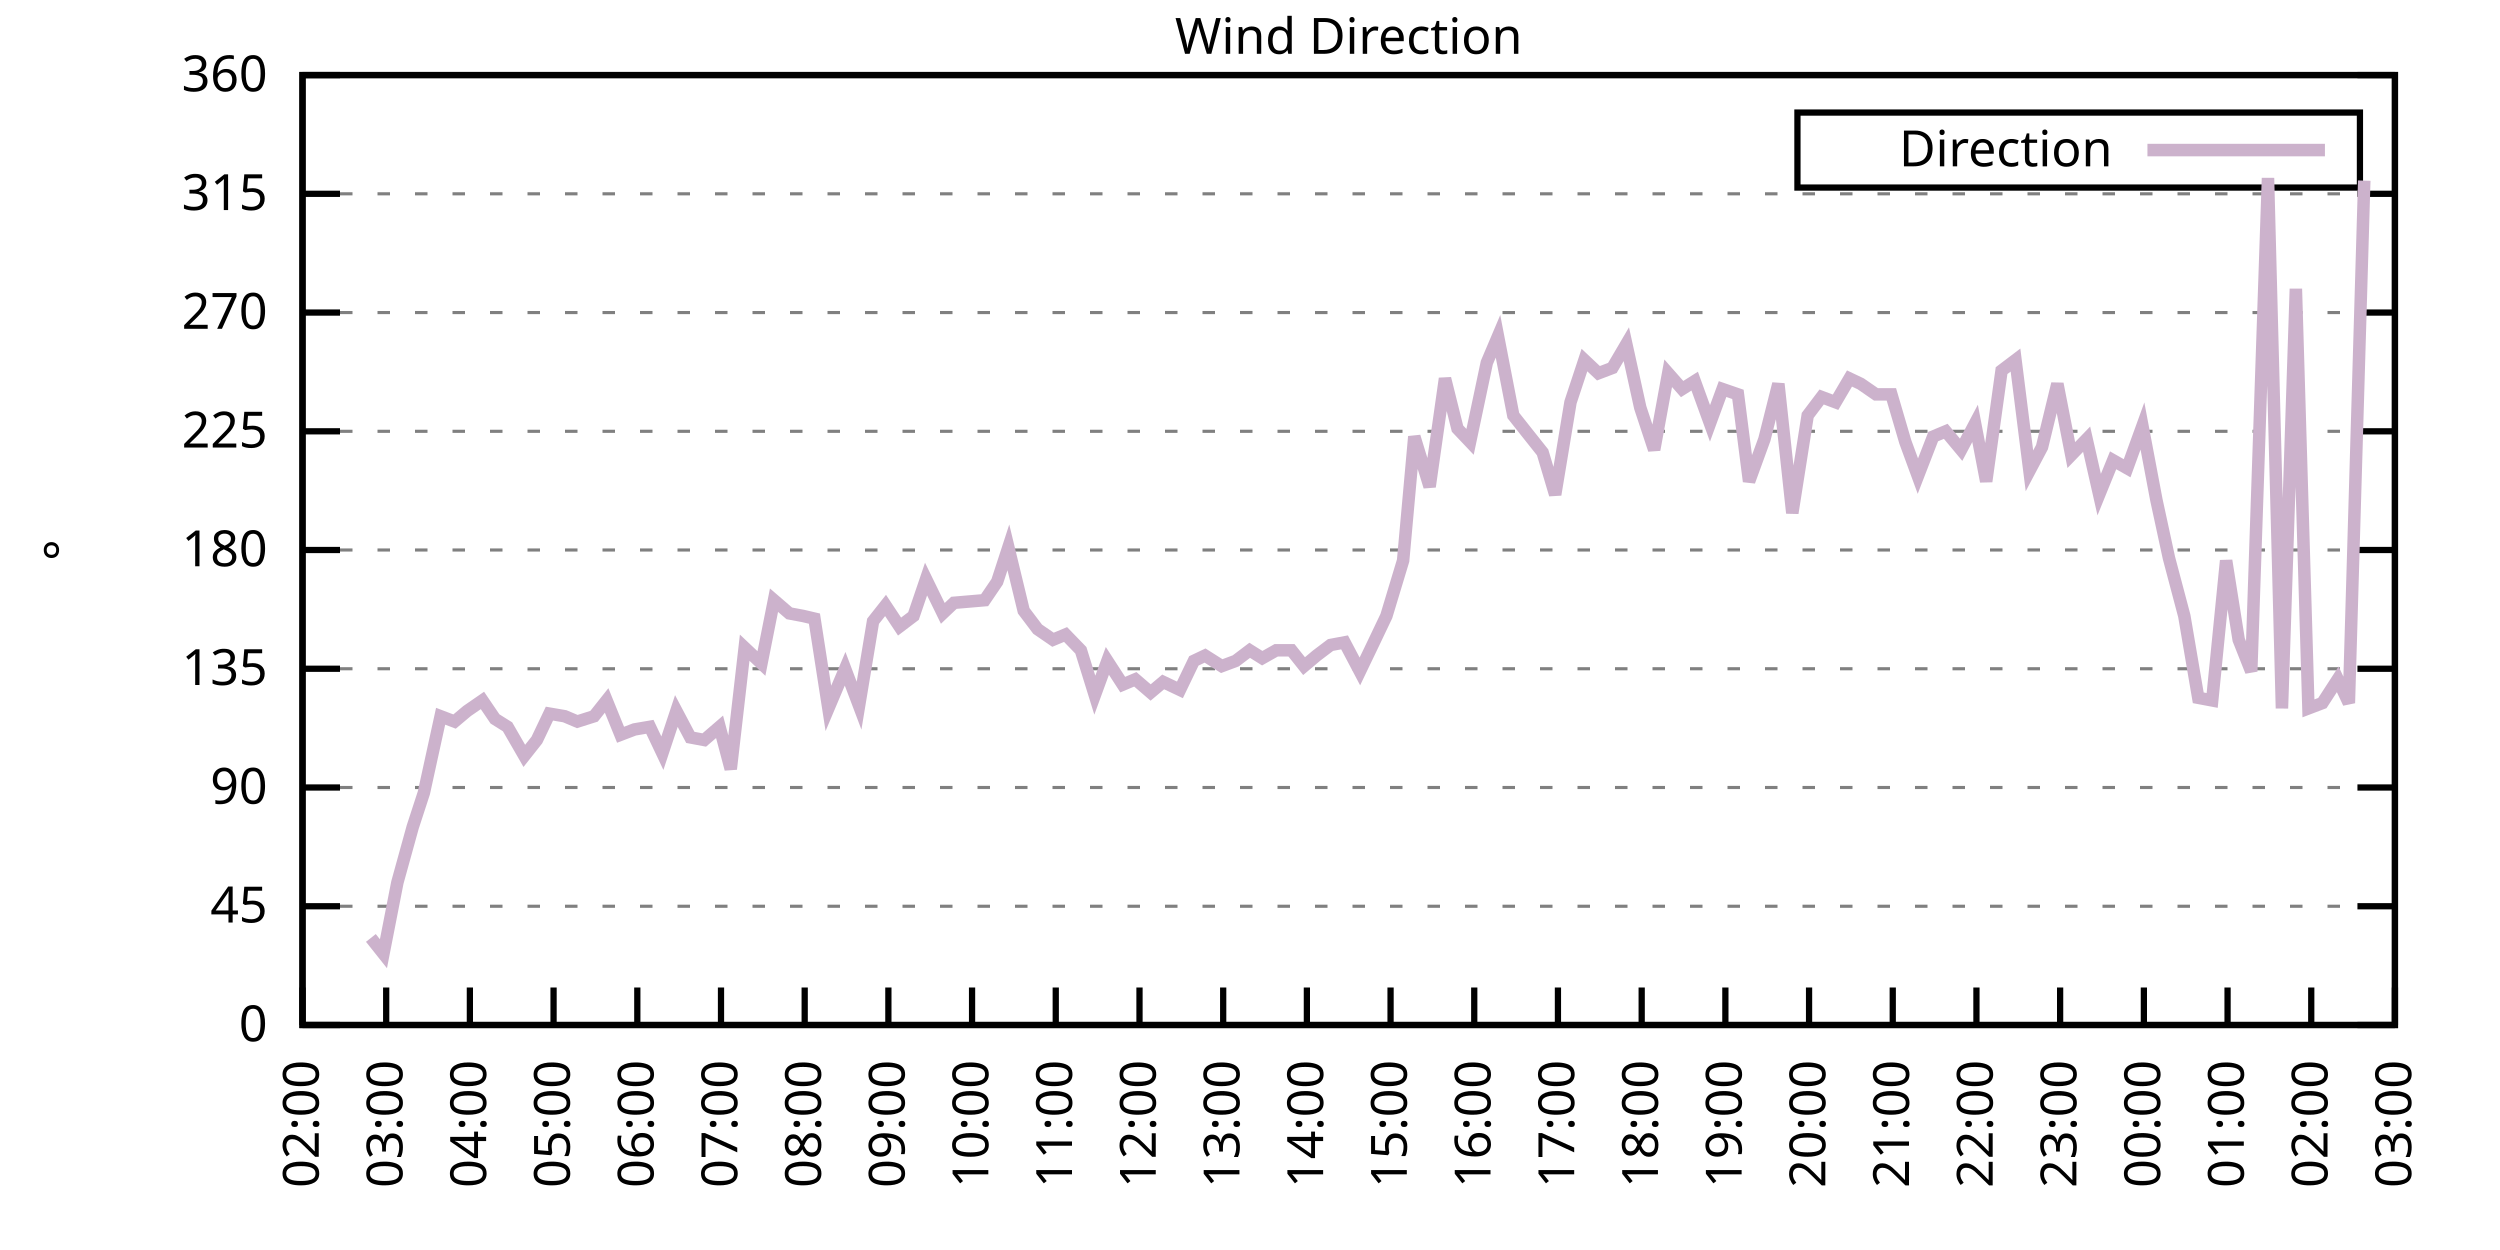
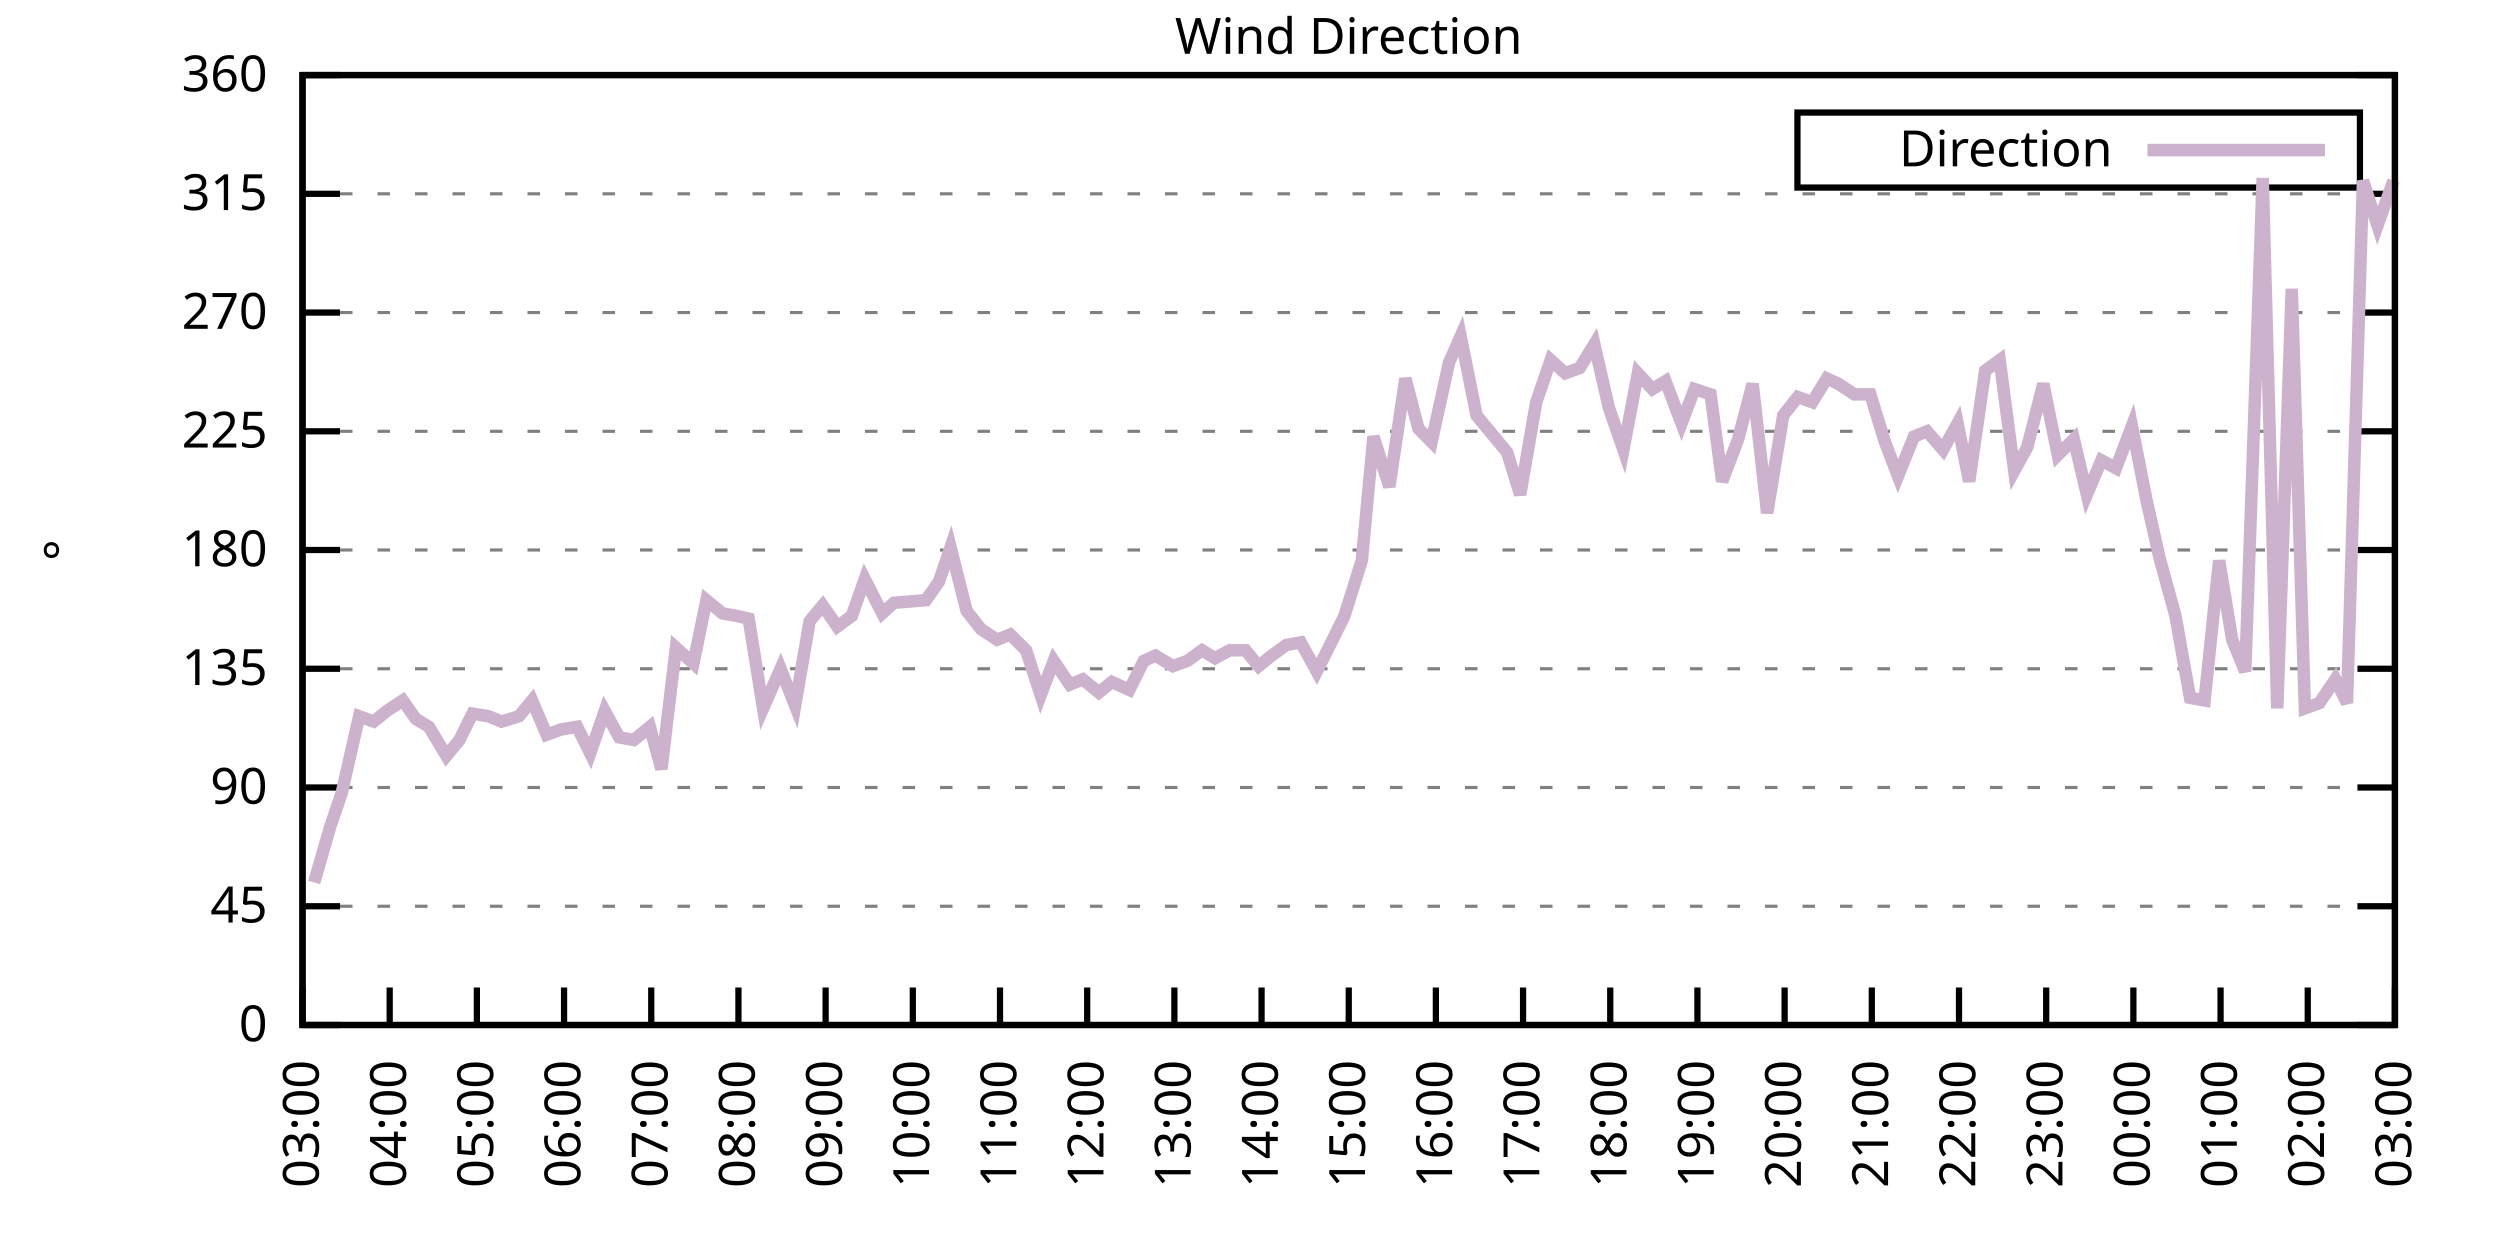
<svg xmlns="http://www.w3.org/2000/svg" xmlns:xlink="http://www.w3.org/1999/xlink" width="400" height="200" viewBox="0 0 400 200">
  <g id="gnuplot_canvas">
    <rect x="0" y="0" width="400" height="200" fill="none" />
    <defs>
      <circle id="gpDot" r="0.5" stroke-width="0.5" stroke="currentColor" />
      <path id="gpPt0" stroke-width="0.333" stroke="currentColor" d="M-1,0 h2 M0,-1 v2" />
      <path id="gpPt1" stroke-width="0.333" stroke="currentColor" d="M-1,-1 L1,1 M1,-1 L-1,1" />
      <path id="gpPt2" stroke-width="0.333" stroke="currentColor" d="M-1,0 L1,0 M0,-1 L0,1 M-1,-1 L1,1 M-1,1 L1,-1" />
      <rect id="gpPt3" stroke-width="0.333" stroke="currentColor" x="-1" y="-1" width="2" height="2" />
      <rect id="gpPt4" stroke-width="0.333" stroke="currentColor" fill="currentColor" x="-1" y="-1" width="2" height="2" />
      <circle id="gpPt5" stroke-width="0.333" stroke="currentColor" cx="0" cy="0" r="1" />
      <use xlink:href="#gpPt5" id="gpPt6" fill="currentColor" stroke="none" />
      <path id="gpPt7" stroke-width="0.333" stroke="currentColor" d="M0,-1.33 L-1.33,0.67 L1.33,0.67 z" />
      <use xlink:href="#gpPt7" id="gpPt8" fill="currentColor" stroke="none" />
      <use xlink:href="#gpPt7" id="gpPt9" stroke="currentColor" transform="rotate(180)" />
      <use xlink:href="#gpPt9" id="gpPt10" fill="currentColor" stroke="none" />
      <use xlink:href="#gpPt3" id="gpPt11" stroke="currentColor" transform="rotate(45)" />
      <use xlink:href="#gpPt11" id="gpPt12" fill="currentColor" stroke="none" />
      <path id="gpPt13" stroke-width="0.333" stroke="currentColor" d="M0,1.330 L1.265,0.411 L0.782,-1.067 L-0.782,-1.076 L-1.265,0.411 z" />
      <use xlink:href="#gpPt13" id="gpPt14" fill="currentColor" stroke="none" />
      <filter id="textbox" filterUnits="objectBoundingBox" x="0" y="0" height="1" width="1">
        <feFlood flood-color="white" flood-opacity="1" result="bgnd" />
        <feComposite in="SourceGraphic" in2="bgnd" operator="atop" />
      </filter>
      <filter id="greybox" filterUnits="objectBoundingBox" x="0" y="0" height="1" width="1">
        <feFlood flood-color="lightgrey" flood-opacity="1" result="grey" />
        <feComposite in="SourceGraphic" in2="grey" operator="atop" />
      </filter>
    </defs>
    <g fill="none" color="white" stroke="currentColor" stroke-width="1.00" stroke-linecap="butt" stroke-linejoin="miter">
</g>
    <g fill="none" color="black" stroke="currentColor" stroke-width="1.00" stroke-linecap="butt" stroke-linejoin="miter">
      <g stroke="none" shape-rendering="crispEdges">
        <polygon fill="rgb(255, 255, 255)" points="48.40,164.00 383.18,164.00 383.18,12.02 48.40,12.02 " />
      </g>
    </g>
    <g fill="none" color="black" stroke="currentColor" stroke-width="1.00" stroke-linecap="butt" stroke-linejoin="miter">
</g>
    <g fill="none" color="black" stroke="black" stroke-width="0.50" stroke-linecap="butt" stroke-linejoin="miter">
</g>
    <g fill="none" color="gray" stroke="currentColor" stroke-width="0.50" stroke-linecap="butt" stroke-linejoin="miter">
      <path stroke="gray" stroke-dasharray="2,4" class="gridline" d="M48.40,164.00 L383.19,164.00  " />
    </g>
    <g fill="none" color="gray" stroke="gray" stroke-width="1.00" stroke-linecap="butt" stroke-linejoin="miter">
</g>
    <g fill="none" color="black" stroke="currentColor" stroke-width="1.00" stroke-linecap="butt" stroke-linejoin="miter">
      <path stroke="black" d="M48.40,164.00 L54.40,164.00 M383.19,164.00 L377.19,164.00  " />
      <g transform="translate(42.80,166.60)" stroke="none" fill="black" font-family="Sans" font-size="8.00" text-anchor="end">
        <text>
          <tspan font-family="Sans"> 0</tspan>
        </text>
      </g>
    </g>
    <g fill="none" color="black" stroke="currentColor" stroke-width="1.00" stroke-linecap="butt" stroke-linejoin="miter">
</g>
    <g fill="none" color="black" stroke="black" stroke-width="0.50" stroke-linecap="butt" stroke-linejoin="miter">
</g>
    <g fill="none" color="gray" stroke="currentColor" stroke-width="0.50" stroke-linecap="butt" stroke-linejoin="miter">
      <path stroke="gray" stroke-dasharray="2,4" class="gridline" d="M48.40,145.00 L383.19,145.00  " />
    </g>
    <g fill="none" color="gray" stroke="gray" stroke-width="1.00" stroke-linecap="butt" stroke-linejoin="miter">
</g>
    <g fill="none" color="black" stroke="currentColor" stroke-width="1.00" stroke-linecap="butt" stroke-linejoin="miter">
      <path stroke="black" d="M48.40,145.00 L54.40,145.00 M383.19,145.00 L377.19,145.00  " />
      <g transform="translate(42.80,147.60)" stroke="none" fill="black" font-family="Sans" font-size="8.00" text-anchor="end">
        <text>
          <tspan font-family="Sans"> 45</tspan>
        </text>
      </g>
    </g>
    <g fill="none" color="black" stroke="currentColor" stroke-width="1.00" stroke-linecap="butt" stroke-linejoin="miter">
</g>
    <g fill="none" color="black" stroke="black" stroke-width="0.50" stroke-linecap="butt" stroke-linejoin="miter">
</g>
    <g fill="none" color="gray" stroke="currentColor" stroke-width="0.50" stroke-linecap="butt" stroke-linejoin="miter">
      <path stroke="gray" stroke-dasharray="2,4" class="gridline" d="M48.40,126.00 L383.19,126.00  " />
    </g>
    <g fill="none" color="gray" stroke="gray" stroke-width="1.00" stroke-linecap="butt" stroke-linejoin="miter">
</g>
    <g fill="none" color="black" stroke="currentColor" stroke-width="1.00" stroke-linecap="butt" stroke-linejoin="miter">
      <path stroke="black" d="M48.40,126.00 L54.40,126.00 M383.19,126.00 L377.19,126.00  " />
      <g transform="translate(42.80,128.60)" stroke="none" fill="black" font-family="Sans" font-size="8.00" text-anchor="end">
        <text>
          <tspan font-family="Sans"> 90</tspan>
        </text>
      </g>
    </g>
    <g fill="none" color="black" stroke="currentColor" stroke-width="1.00" stroke-linecap="butt" stroke-linejoin="miter">
</g>
    <g fill="none" color="black" stroke="black" stroke-width="0.50" stroke-linecap="butt" stroke-linejoin="miter">
</g>
    <g fill="none" color="gray" stroke="currentColor" stroke-width="0.50" stroke-linecap="butt" stroke-linejoin="miter">
      <path stroke="gray" stroke-dasharray="2,4" class="gridline" d="M48.40,107.00 L383.19,107.00  " />
    </g>
    <g fill="none" color="gray" stroke="gray" stroke-width="1.00" stroke-linecap="butt" stroke-linejoin="miter">
</g>
    <g fill="none" color="black" stroke="currentColor" stroke-width="1.00" stroke-linecap="butt" stroke-linejoin="miter">
      <path stroke="black" d="M48.40,107.00 L54.40,107.00 M383.19,107.00 L377.19,107.00  " />
      <g transform="translate(42.80,109.60)" stroke="none" fill="black" font-family="Sans" font-size="8.00" text-anchor="end">
        <text>
          <tspan font-family="Sans"> 135</tspan>
        </text>
      </g>
    </g>
    <g fill="none" color="black" stroke="currentColor" stroke-width="1.00" stroke-linecap="butt" stroke-linejoin="miter">
</g>
    <g fill="none" color="black" stroke="black" stroke-width="0.50" stroke-linecap="butt" stroke-linejoin="miter">
</g>
    <g fill="none" color="gray" stroke="currentColor" stroke-width="0.50" stroke-linecap="butt" stroke-linejoin="miter">
      <path stroke="gray" stroke-dasharray="2,4" class="gridline" d="M48.40,88.00 L383.19,88.00  " />
    </g>
    <g fill="none" color="gray" stroke="gray" stroke-width="1.00" stroke-linecap="butt" stroke-linejoin="miter">
</g>
    <g fill="none" color="black" stroke="currentColor" stroke-width="1.00" stroke-linecap="butt" stroke-linejoin="miter">
      <path stroke="black" d="M48.40,88.00 L54.40,88.00 M383.19,88.00 L377.19,88.00  " />
      <g transform="translate(42.80,90.60)" stroke="none" fill="black" font-family="Sans" font-size="8.00" text-anchor="end">
        <text>
          <tspan font-family="Sans"> 180</tspan>
        </text>
      </g>
    </g>
    <g fill="none" color="black" stroke="currentColor" stroke-width="1.00" stroke-linecap="butt" stroke-linejoin="miter">
</g>
    <g fill="none" color="black" stroke="black" stroke-width="0.50" stroke-linecap="butt" stroke-linejoin="miter">
</g>
    <g fill="none" color="gray" stroke="currentColor" stroke-width="0.50" stroke-linecap="butt" stroke-linejoin="miter">
      <path stroke="gray" stroke-dasharray="2,4" class="gridline" d="M48.40,69.01 L383.19,69.01  " />
    </g>
    <g fill="none" color="gray" stroke="gray" stroke-width="1.00" stroke-linecap="butt" stroke-linejoin="miter">
</g>
    <g fill="none" color="black" stroke="currentColor" stroke-width="1.00" stroke-linecap="butt" stroke-linejoin="miter">
      <path stroke="black" d="M48.40,69.01 L54.40,69.01 M383.19,69.01 L377.19,69.01  " />
      <g transform="translate(42.80,71.61)" stroke="none" fill="black" font-family="Sans" font-size="8.00" text-anchor="end">
        <text>
          <tspan font-family="Sans"> 225</tspan>
        </text>
      </g>
    </g>
    <g fill="none" color="black" stroke="currentColor" stroke-width="1.00" stroke-linecap="butt" stroke-linejoin="miter">
</g>
    <g fill="none" color="black" stroke="black" stroke-width="0.50" stroke-linecap="butt" stroke-linejoin="miter">
</g>
    <g fill="none" color="gray" stroke="currentColor" stroke-width="0.50" stroke-linecap="butt" stroke-linejoin="miter">
      <path stroke="gray" stroke-dasharray="2,4" class="gridline" d="M48.40,50.01 L383.19,50.01  " />
    </g>
    <g fill="none" color="gray" stroke="gray" stroke-width="1.00" stroke-linecap="butt" stroke-linejoin="miter">
</g>
    <g fill="none" color="black" stroke="currentColor" stroke-width="1.00" stroke-linecap="butt" stroke-linejoin="miter">
      <path stroke="black" d="M48.40,50.01 L54.40,50.01 M383.19,50.01 L377.19,50.01  " />
      <g transform="translate(42.80,52.61)" stroke="none" fill="black" font-family="Sans" font-size="8.00" text-anchor="end">
        <text>
          <tspan font-family="Sans"> 270</tspan>
        </text>
      </g>
    </g>
    <g fill="none" color="black" stroke="currentColor" stroke-width="1.00" stroke-linecap="butt" stroke-linejoin="miter">
</g>
    <g fill="none" color="black" stroke="black" stroke-width="0.50" stroke-linecap="butt" stroke-linejoin="miter">
</g>
    <g fill="none" color="gray" stroke="currentColor" stroke-width="0.50" stroke-linecap="butt" stroke-linejoin="miter">
      <path stroke="gray" stroke-dasharray="2,4" class="gridline" d="M48.40,31.01 L383.19,31.01  " />
    </g>
    <g fill="none" color="gray" stroke="gray" stroke-width="1.00" stroke-linecap="butt" stroke-linejoin="miter">
</g>
    <g fill="none" color="black" stroke="currentColor" stroke-width="1.00" stroke-linecap="butt" stroke-linejoin="miter">
      <path stroke="black" d="M48.40,31.01 L54.40,31.01 M383.19,31.01 L377.19,31.01  " />
      <g transform="translate(42.80,33.61)" stroke="none" fill="black" font-family="Sans" font-size="8.00" text-anchor="end">
        <text>
          <tspan font-family="Sans"> 315</tspan>
        </text>
      </g>
    </g>
    <g fill="none" color="black" stroke="currentColor" stroke-width="1.00" stroke-linecap="butt" stroke-linejoin="miter">
</g>
    <g fill="none" color="black" stroke="black" stroke-width="0.50" stroke-linecap="butt" stroke-linejoin="miter">
</g>
    <g fill="none" color="gray" stroke="currentColor" stroke-width="0.50" stroke-linecap="butt" stroke-linejoin="miter">
      <path stroke="gray" stroke-dasharray="2,4" class="gridline" d="M48.40,12.01 L383.19,12.01  " />
    </g>
    <g fill="none" color="gray" stroke="gray" stroke-width="1.00" stroke-linecap="butt" stroke-linejoin="miter">
</g>
    <g fill="none" color="black" stroke="currentColor" stroke-width="1.00" stroke-linecap="butt" stroke-linejoin="miter">
      <path stroke="black" d="M48.40,12.01 L54.40,12.01 M383.19,12.01 L377.19,12.01  " />
      <g transform="translate(42.80,14.61)" stroke="none" fill="black" font-family="Sans" font-size="8.00" text-anchor="end">
        <text>
          <tspan font-family="Sans"> 360</tspan>
        </text>
      </g>
    </g>
    <g fill="none" color="black" stroke="currentColor" stroke-width="1.00" stroke-linecap="butt" stroke-linejoin="miter">
      <path stroke="black" d="M48.40,164.00 L48.40,158.00  " />
      <g transform="translate(51.00,169.60) rotate(270.00)" stroke="none" fill="black" font-family="Sans" font-size="8.00" text-anchor="end">
        <text>
-           <tspan font-family="Sans">02:00</tspan>
-         </text>
-       </g>
-     </g>
-     <g fill="none" color="black" stroke="currentColor" stroke-width="1.00" stroke-linecap="butt" stroke-linejoin="miter">
-       <path stroke="black" d="M61.79,164.00 L61.79,158.00  " />
-       <g transform="translate(64.39,169.60) rotate(270.00)" stroke="none" fill="black" font-family="Sans" font-size="8.00" text-anchor="end">
-         <text>
          <tspan font-family="Sans">03:00</tspan>
        </text>
      </g>
    </g>
    <g fill="none" color="black" stroke="currentColor" stroke-width="1.00" stroke-linecap="butt" stroke-linejoin="miter">
-       <path stroke="black" d="M75.18,164.00 L75.18,158.00  " />
-       <g transform="translate(77.78,169.60) rotate(270.00)" stroke="none" fill="black" font-family="Sans" font-size="8.00" text-anchor="end">
+       <path stroke="black" d="M62.35,164.00 L62.35,158.00  " />
+       <g transform="translate(64.95,169.60) rotate(270.00)" stroke="none" fill="black" font-family="Sans" font-size="8.00" text-anchor="end">
        <text>
          <tspan font-family="Sans">04:00</tspan>
        </text>
      </g>
    </g>
    <g fill="none" color="black" stroke="currentColor" stroke-width="1.00" stroke-linecap="butt" stroke-linejoin="miter">
-       <path stroke="black" d="M88.57,164.00 L88.57,158.00  " />
-       <g transform="translate(91.17,169.60) rotate(270.00)" stroke="none" fill="black" font-family="Sans" font-size="8.00" text-anchor="end">
+       <path stroke="black" d="M76.30,164.00 L76.30,158.00  " />
+       <g transform="translate(78.90,169.60) rotate(270.00)" stroke="none" fill="black" font-family="Sans" font-size="8.00" text-anchor="end">
        <text>
          <tspan font-family="Sans">05:00</tspan>
        </text>
      </g>
    </g>
    <g fill="none" color="black" stroke="currentColor" stroke-width="1.00" stroke-linecap="butt" stroke-linejoin="miter">
-       <path stroke="black" d="M101.97,164.00 L101.97,158.00  " />
-       <g transform="translate(104.57,169.60) rotate(270.00)" stroke="none" fill="black" font-family="Sans" font-size="8.00" text-anchor="end">
+       <path stroke="black" d="M90.25,164.00 L90.25,158.00  " />
+       <g transform="translate(92.85,169.60) rotate(270.00)" stroke="none" fill="black" font-family="Sans" font-size="8.00" text-anchor="end">
        <text>
          <tspan font-family="Sans">06:00</tspan>
        </text>
      </g>
    </g>
    <g fill="none" color="black" stroke="currentColor" stroke-width="1.00" stroke-linecap="butt" stroke-linejoin="miter">
-       <path stroke="black" d="M115.36,164.00 L115.36,158.00  " />
-       <g transform="translate(117.96,169.60) rotate(270.00)" stroke="none" fill="black" font-family="Sans" font-size="8.00" text-anchor="end">
+       <path stroke="black" d="M104.20,164.00 L104.20,158.00  " />
+       <g transform="translate(106.80,169.60) rotate(270.00)" stroke="none" fill="black" font-family="Sans" font-size="8.00" text-anchor="end">
        <text>
          <tspan font-family="Sans">07:00</tspan>
        </text>
      </g>
    </g>
    <g fill="none" color="black" stroke="currentColor" stroke-width="1.00" stroke-linecap="butt" stroke-linejoin="miter">
-       <path stroke="black" d="M128.75,164.00 L128.75,158.00  " />
-       <g transform="translate(131.35,169.60) rotate(270.00)" stroke="none" fill="black" font-family="Sans" font-size="8.00" text-anchor="end">
+       <path stroke="black" d="M118.15,164.00 L118.15,158.00  " />
+       <g transform="translate(120.75,169.60) rotate(270.00)" stroke="none" fill="black" font-family="Sans" font-size="8.00" text-anchor="end">
        <text>
          <tspan font-family="Sans">08:00</tspan>
        </text>
      </g>
    </g>
    <g fill="none" color="black" stroke="currentColor" stroke-width="1.00" stroke-linecap="butt" stroke-linejoin="miter">
-       <path stroke="black" d="M142.14,164.00 L142.14,158.00  " />
-       <g transform="translate(144.74,169.60) rotate(270.00)" stroke="none" fill="black" font-family="Sans" font-size="8.00" text-anchor="end">
+       <path stroke="black" d="M132.10,164.00 L132.10,158.00  " />
+       <g transform="translate(134.70,169.60) rotate(270.00)" stroke="none" fill="black" font-family="Sans" font-size="8.00" text-anchor="end">
        <text>
          <tspan font-family="Sans">09:00</tspan>
        </text>
      </g>
    </g>
    <g fill="none" color="black" stroke="currentColor" stroke-width="1.00" stroke-linecap="butt" stroke-linejoin="miter">
-       <path stroke="black" d="M155.53,164.00 L155.53,158.00  " />
-       <g transform="translate(158.13,169.60) rotate(270.00)" stroke="none" fill="black" font-family="Sans" font-size="8.00" text-anchor="end">
+       <path stroke="black" d="M146.05,164.00 L146.05,158.00  " />
+       <g transform="translate(148.65,169.60) rotate(270.00)" stroke="none" fill="black" font-family="Sans" font-size="8.00" text-anchor="end">
        <text>
          <tspan font-family="Sans">10:00</tspan>
        </text>
      </g>
    </g>
    <g fill="none" color="black" stroke="currentColor" stroke-width="1.00" stroke-linecap="butt" stroke-linejoin="miter">
-       <path stroke="black" d="M168.92,164.00 L168.92,158.00  " />
-       <g transform="translate(171.52,169.60) rotate(270.00)" stroke="none" fill="black" font-family="Sans" font-size="8.00" text-anchor="end">
+       <path stroke="black" d="M160.00,164.00 L160.00,158.00  " />
+       <g transform="translate(162.60,169.60) rotate(270.00)" stroke="none" fill="black" font-family="Sans" font-size="8.00" text-anchor="end">
        <text>
          <tspan font-family="Sans">11:00</tspan>
        </text>
      </g>
    </g>
    <g fill="none" color="black" stroke="currentColor" stroke-width="1.00" stroke-linecap="butt" stroke-linejoin="miter">
-       <path stroke="black" d="M182.32,164.00 L182.32,158.00  " />
-       <g transform="translate(184.92,169.60) rotate(270.00)" stroke="none" fill="black" font-family="Sans" font-size="8.00" text-anchor="end">
+       <path stroke="black" d="M173.95,164.00 L173.95,158.00  " />
+       <g transform="translate(176.55,169.60) rotate(270.00)" stroke="none" fill="black" font-family="Sans" font-size="8.00" text-anchor="end">
        <text>
          <tspan font-family="Sans">12:00</tspan>
        </text>
      </g>
    </g>
    <g fill="none" color="black" stroke="currentColor" stroke-width="1.00" stroke-linecap="butt" stroke-linejoin="miter">
-       <path stroke="black" d="M195.71,164.00 L195.71,158.00  " />
-       <g transform="translate(198.31,169.60) rotate(270.00)" stroke="none" fill="black" font-family="Sans" font-size="8.00" text-anchor="end">
+       <path stroke="black" d="M187.90,164.00 L187.90,158.00  " />
+       <g transform="translate(190.50,169.60) rotate(270.00)" stroke="none" fill="black" font-family="Sans" font-size="8.00" text-anchor="end">
        <text>
          <tspan font-family="Sans">13:00</tspan>
        </text>
      </g>
    </g>
    <g fill="none" color="black" stroke="currentColor" stroke-width="1.00" stroke-linecap="butt" stroke-linejoin="miter">
-       <path stroke="black" d="M209.10,164.00 L209.10,158.00  " />
-       <g transform="translate(211.70,169.60) rotate(270.00)" stroke="none" fill="black" font-family="Sans" font-size="8.00" text-anchor="end">
+       <path stroke="black" d="M201.85,164.00 L201.85,158.00  " />
+       <g transform="translate(204.45,169.60) rotate(270.00)" stroke="none" fill="black" font-family="Sans" font-size="8.00" text-anchor="end">
        <text>
          <tspan font-family="Sans">14:00</tspan>
        </text>
      </g>
    </g>
    <g fill="none" color="black" stroke="currentColor" stroke-width="1.00" stroke-linecap="butt" stroke-linejoin="miter">
-       <path stroke="black" d="M222.49,164.00 L222.49,158.00  " />
-       <g transform="translate(225.09,169.60) rotate(270.00)" stroke="none" fill="black" font-family="Sans" font-size="8.00" text-anchor="end">
+       <path stroke="black" d="M215.80,164.00 L215.80,158.00  " />
+       <g transform="translate(218.40,169.60) rotate(270.00)" stroke="none" fill="black" font-family="Sans" font-size="8.00" text-anchor="end">
        <text>
          <tspan font-family="Sans">15:00</tspan>
        </text>
      </g>
    </g>
    <g fill="none" color="black" stroke="currentColor" stroke-width="1.00" stroke-linecap="butt" stroke-linejoin="miter">
-       <path stroke="black" d="M235.88,164.00 L235.88,158.00  " />
-       <g transform="translate(238.48,169.60) rotate(270.00)" stroke="none" fill="black" font-family="Sans" font-size="8.00" text-anchor="end">
+       <path stroke="black" d="M229.74,164.00 L229.74,158.00  " />
+       <g transform="translate(232.34,169.60) rotate(270.00)" stroke="none" fill="black" font-family="Sans" font-size="8.00" text-anchor="end">
        <text>
          <tspan font-family="Sans">16:00</tspan>
        </text>
      </g>
    </g>
    <g fill="none" color="black" stroke="currentColor" stroke-width="1.00" stroke-linecap="butt" stroke-linejoin="miter">
-       <path stroke="black" d="M249.27,164.00 L249.27,158.00  " />
-       <g transform="translate(251.87,169.60) rotate(270.00)" stroke="none" fill="black" font-family="Sans" font-size="8.00" text-anchor="end">
+       <path stroke="black" d="M243.69,164.00 L243.69,158.00  " />
+       <g transform="translate(246.29,169.60) rotate(270.00)" stroke="none" fill="black" font-family="Sans" font-size="8.00" text-anchor="end">
        <text>
          <tspan font-family="Sans">17:00</tspan>
        </text>
      </g>
    </g>
    <g fill="none" color="black" stroke="currentColor" stroke-width="1.00" stroke-linecap="butt" stroke-linejoin="miter">
-       <path stroke="black" d="M262.67,164.00 L262.67,158.00  " />
-       <g transform="translate(265.27,169.60) rotate(270.00)" stroke="none" fill="black" font-family="Sans" font-size="8.00" text-anchor="end">
+       <path stroke="black" d="M257.64,164.00 L257.64,158.00  " />
+       <g transform="translate(260.24,169.60) rotate(270.00)" stroke="none" fill="black" font-family="Sans" font-size="8.00" text-anchor="end">
        <text>
          <tspan font-family="Sans">18:00</tspan>
        </text>
      </g>
    </g>
    <g fill="none" color="black" stroke="currentColor" stroke-width="1.00" stroke-linecap="butt" stroke-linejoin="miter">
-       <path stroke="black" d="M276.06,164.00 L276.06,158.00  " />
-       <g transform="translate(278.66,169.60) rotate(270.00)" stroke="none" fill="black" font-family="Sans" font-size="8.00" text-anchor="end">
+       <path stroke="black" d="M271.59,164.00 L271.59,158.00  " />
+       <g transform="translate(274.19,169.60) rotate(270.00)" stroke="none" fill="black" font-family="Sans" font-size="8.00" text-anchor="end">
        <text>
          <tspan font-family="Sans">19:00</tspan>
        </text>
      </g>
    </g>
    <g fill="none" color="black" stroke="currentColor" stroke-width="1.00" stroke-linecap="butt" stroke-linejoin="miter">
-       <path stroke="black" d="M289.45,164.00 L289.45,158.00  " />
-       <g transform="translate(292.05,169.60) rotate(270.00)" stroke="none" fill="black" font-family="Sans" font-size="8.00" text-anchor="end">
+       <path stroke="black" d="M285.54,164.00 L285.54,158.00  " />
+       <g transform="translate(288.14,169.60) rotate(270.00)" stroke="none" fill="black" font-family="Sans" font-size="8.00" text-anchor="end">
        <text>
          <tspan font-family="Sans">20:00</tspan>
        </text>
      </g>
    </g>
    <g fill="none" color="black" stroke="currentColor" stroke-width="1.00" stroke-linecap="butt" stroke-linejoin="miter">
-       <path stroke="black" d="M302.84,164.00 L302.84,158.00  " />
-       <g transform="translate(305.44,169.60) rotate(270.00)" stroke="none" fill="black" font-family="Sans" font-size="8.00" text-anchor="end">
+       <path stroke="black" d="M299.49,164.00 L299.49,158.00  " />
+       <g transform="translate(302.09,169.60) rotate(270.00)" stroke="none" fill="black" font-family="Sans" font-size="8.00" text-anchor="end">
        <text>
          <tspan font-family="Sans">21:00</tspan>
        </text>
      </g>
    </g>
    <g fill="none" color="black" stroke="currentColor" stroke-width="1.00" stroke-linecap="butt" stroke-linejoin="miter">
-       <path stroke="black" d="M316.23,164.00 L316.23,158.00  " />
-       <g transform="translate(318.83,169.60) rotate(270.00)" stroke="none" fill="black" font-family="Sans" font-size="8.00" text-anchor="end">
+       <path stroke="black" d="M313.44,164.00 L313.44,158.00  " />
+       <g transform="translate(316.04,169.60) rotate(270.00)" stroke="none" fill="black" font-family="Sans" font-size="8.00" text-anchor="end">
        <text>
          <tspan font-family="Sans">22:00</tspan>
        </text>
      </g>
    </g>
    <g fill="none" color="black" stroke="currentColor" stroke-width="1.00" stroke-linecap="butt" stroke-linejoin="miter">
-       <path stroke="black" d="M329.62,164.00 L329.62,158.00  " />
-       <g transform="translate(332.22,169.60) rotate(270.00)" stroke="none" fill="black" font-family="Sans" font-size="8.00" text-anchor="end">
+       <path stroke="black" d="M327.39,164.00 L327.39,158.00  " />
+       <g transform="translate(329.99,169.60) rotate(270.00)" stroke="none" fill="black" font-family="Sans" font-size="8.00" text-anchor="end">
        <text>
          <tspan font-family="Sans">23:00</tspan>
        </text>
      </g>
    </g>
    <g fill="none" color="black" stroke="currentColor" stroke-width="1.00" stroke-linecap="butt" stroke-linejoin="miter">
-       <path stroke="black" d="M343.02,164.00 L343.02,158.00  " />
-       <g transform="translate(345.62,169.60) rotate(270.00)" stroke="none" fill="black" font-family="Sans" font-size="8.00" text-anchor="end">
+       <path stroke="black" d="M341.34,164.00 L341.34,158.00  " />
+       <g transform="translate(343.94,169.60) rotate(270.00)" stroke="none" fill="black" font-family="Sans" font-size="8.00" text-anchor="end">
        <text>
          <tspan font-family="Sans">00:00</tspan>
        </text>
      </g>
    </g>
    <g fill="none" color="black" stroke="currentColor" stroke-width="1.00" stroke-linecap="butt" stroke-linejoin="miter">
-       <path stroke="black" d="M356.41,164.00 L356.41,158.00  " />
-       <g transform="translate(359.01,169.60) rotate(270.00)" stroke="none" fill="black" font-family="Sans" font-size="8.00" text-anchor="end">
+       <path stroke="black" d="M355.29,164.00 L355.29,158.00  " />
+       <g transform="translate(357.89,169.60) rotate(270.00)" stroke="none" fill="black" font-family="Sans" font-size="8.00" text-anchor="end">
        <text>
          <tspan font-family="Sans">01:00</tspan>
        </text>
      </g>
    </g>
    <g fill="none" color="black" stroke="currentColor" stroke-width="1.00" stroke-linecap="butt" stroke-linejoin="miter">
-       <path stroke="black" d="M369.80,164.00 L369.80,158.00  " />
-       <g transform="translate(372.40,169.60) rotate(270.00)" stroke="none" fill="black" font-family="Sans" font-size="8.00" text-anchor="end">
+       <path stroke="black" d="M369.24,164.00 L369.24,158.00  " />
+       <g transform="translate(371.84,169.60) rotate(270.00)" stroke="none" fill="black" font-family="Sans" font-size="8.00" text-anchor="end">
        <text>
          <tspan font-family="Sans">02:00</tspan>
        </text>
      </g>
    </g>
    <g fill="none" color="black" stroke="currentColor" stroke-width="1.00" stroke-linecap="butt" stroke-linejoin="miter">
      <path stroke="black" d="M383.19,164.00 L383.19,158.00  " />
      <g transform="translate(385.79,169.60) rotate(270.00)" stroke="none" fill="black" font-family="Sans" font-size="8.00" text-anchor="end">
        <text>
          <tspan font-family="Sans">03:00</tspan>
        </text>
      </g>
    </g>
    <g fill="none" color="black" stroke="currentColor" stroke-width="1.00" stroke-linecap="butt" stroke-linejoin="miter">
</g>
    <g fill="none" color="black" stroke="currentColor" stroke-width="1.00" stroke-linecap="butt" stroke-linejoin="miter">
      <path stroke="black" d="M48.40,12.01 L48.40,164.00 L383.19,164.00 L383.19,12.01 L48.40,12.01 Z  " />
    </g>
    <g fill="none" color="black" stroke="currentColor" stroke-width="1.00" stroke-linecap="butt" stroke-linejoin="miter">
</g>
    <g fill="none" color="black" stroke="currentColor" stroke-width="1.00" stroke-linecap="butt" stroke-linejoin="miter">
      <path stroke="black" d="M287.59,30.01 L287.59,18.01 L377.59,18.01 L377.59,30.01 L287.59,30.01 Z  " />
    </g>
    <g id="Wind_direction_plot_1">
      <g fill="none" color="white" stroke="black" stroke-width="2.00" stroke-linecap="butt" stroke-linejoin="miter">
</g>
      <g fill="none" color="black" stroke="currentColor" stroke-width="2.00" stroke-linecap="butt" stroke-linejoin="miter">
        <g transform="translate(337.99,26.61)" stroke="none" fill="black" font-family="Sans" font-size="8.00" text-anchor="end">
          <text>
            <tspan font-family="Sans">Direction</tspan>
          </text>
        </g>
      </g>
      <g fill="none" color="black" stroke="currentColor" stroke-width="2.00" stroke-linecap="butt" stroke-linejoin="miter">
-         <path stroke="rgb(204, 178, 204)" d="M343.59,24.01 L371.99,24.01 M59.34,150.07 L61.35,152.60 L63.58,141.20 L66.03,132.34 L67.82,126.85 L70.50,114.60   L72.73,115.45 L74.74,113.76 L77.19,112.07 L79.20,115.03 L81.21,116.29 L83.89,120.94 L85.90,118.40 L87.91,114.18   L90.36,114.60 L92.37,115.45 L95.05,114.60 L97.06,112.07 L99.29,117.56 L101.52,116.71 L103.98,116.29 L105.98,120.51   L108.22,113.76 L110.45,117.98 L112.68,118.40 L115.13,116.29 L116.92,123.05 L119.15,103.63 L121.83,106.16 L123.84,96.03   L126.29,98.14 L128.53,98.56 L130.31,98.98 L132.54,113.34 L135.22,107.00 L137.45,112.91 L139.69,99.40 L141.69,96.87   L143.93,100.25 L146.16,98.56 L148.17,92.65 L150.85,98.14 L152.63,96.45 L157.54,96.03 L159.55,93.07 L161.34,87.58   L163.79,97.72 L166.02,100.67 L168.48,102.36 L170.49,101.52 L172.94,104.05 L175.17,111.23 L177.18,105.74 L179.64,109.54   L181.65,108.69 L184.10,110.80 L186.11,109.11 L188.79,110.38 L191.02,105.74 L192.81,104.89 L195.48,106.58 L197.72,105.74   L199.95,104.05 L201.96,105.31 L204.19,104.05 L206.64,104.05 L208.65,106.58 L210.66,104.89 L212.89,103.20 L215.13,102.78   L217.58,107.43 L219.81,102.78 L221.82,98.56 L224.50,89.69 L226.29,69.85 L228.74,77.87 L231.20,60.56 L233.20,68.58   L235.21,70.70 L237.89,58.03 L239.68,53.81 L242.13,66.47 L244.14,69.01 L246.82,72.38 L248.83,79.14 L251.28,64.36   L253.51,57.61 L255.75,59.72 L257.98,58.87 L260.21,55.07 L262.44,65.21 L264.67,71.96 L266.91,59.72 L269.14,62.25   L271.15,60.98 L273.60,67.74 L275.61,62.25 L278.07,63.10 L279.85,77.03 L282.31,70.27 L284.54,61.41 L286.77,82.09   L289.23,66.47 L291.46,63.52 L293.69,64.36 L295.92,60.56 L297.71,61.41 L300.16,63.10 L302.62,63.10 L304.85,70.70   L306.86,76.18 L309.31,69.85 L311.32,69.01 L313.78,71.96 L316.01,67.74 L317.79,77.03 L320.25,59.30 L322.48,57.61   L324.71,75.34 L326.72,71.54 L329.18,61.41 L331.41,72.81 L333.86,70.27 L335.87,79.14 L338.10,73.65 L340.34,74.92   L342.79,68.16 L345.02,79.98 L347.03,89.27 L349.49,98.56 L351.72,111.65 L353.95,112.07 L356.18,89.69 L358.19,102.36   L360.20,107.43 L362.88,28.48 L365.11,113.34 L367.34,46.21 L369.35,113.34 L371.58,112.49 L374.04,108.69 L375.82,112.49   L378.28,28.90  " />
+         <path stroke="rgb(204, 178, 204)" d="M343.59,24.01 L371.99,24.01 M50.26,141.20 L52.82,132.34 L54.68,126.85 L57.47,114.60 L59.79,115.45 L61.88,113.76   L64.44,112.07 L66.53,115.03 L68.63,116.29 L71.42,120.94 L73.51,118.40 L75.60,114.18 L78.16,114.60 L80.25,115.45   L83.04,114.60 L85.13,112.07 L87.46,117.56 L89.78,116.71 L92.34,116.29 L94.43,120.51 L96.76,113.76 L99.08,117.98   L101.41,118.40 L103.97,116.29 L105.83,123.05 L108.15,103.63 L110.94,106.16 L113.03,96.03 L115.59,98.14 L117.92,98.56   L119.78,98.98 L122.10,113.34 L124.89,107.00 L127.22,112.91 L129.54,99.40 L131.63,96.87 L133.96,100.25 L136.28,98.56   L138.37,92.65 L141.16,98.14 L143.02,96.45 L148.14,96.03 L150.23,93.07 L152.09,87.58 L154.65,97.72 L156.97,100.67   L159.53,102.36 L161.62,101.52 L164.18,104.05 L166.51,111.23 L168.60,105.74 L171.16,109.54 L173.25,108.69 L175.81,110.80   L177.90,109.11 L180.69,110.38 L183.01,105.74 L184.87,104.89 L187.66,106.58 L189.99,105.74 L192.31,104.05 L194.41,105.31   L196.73,104.05 L199.29,104.05 L201.38,106.58 L203.47,104.89 L205.80,103.20 L208.12,102.78 L210.68,107.43 L213.01,102.78   L215.10,98.56 L217.89,89.69 L219.75,69.85 L222.30,77.87 L224.86,60.56 L226.95,68.58 L229.05,70.70 L231.84,58.03   L233.70,53.81 L236.25,66.47 L238.35,69.01 L241.14,72.38 L243.23,79.14 L245.79,64.36 L248.11,57.61 L250.44,59.72   L252.76,58.87 L255.09,55.07 L257.41,65.21 L259.74,71.96 L262.06,59.72 L264.39,62.25 L266.48,60.98 L269.04,67.74   L271.13,62.25 L273.69,63.10 L275.55,77.03 L278.10,70.27 L280.43,61.41 L282.75,82.09 L285.31,66.47 L287.64,63.52   L289.96,64.36 L292.29,60.56 L294.15,61.41 L296.70,63.10 L299.26,63.10 L301.58,70.70 L303.68,76.18 L306.23,69.85   L308.33,69.01 L310.88,71.96 L313.21,67.74 L315.07,77.03 L317.63,59.30 L319.95,57.61 L322.28,75.34 L324.37,71.54   L326.93,61.41 L329.25,72.81 L331.81,70.27 L333.90,79.14 L336.23,73.65 L338.55,74.92 L341.11,68.16 L343.43,79.98   L345.53,89.27 L348.08,98.56 L350.41,111.65 L352.73,112.07 L355.06,89.69 L357.15,102.36 L359.24,107.43 L362.03,28.48   L364.36,113.34 L366.68,46.21 L368.78,113.34 L371.10,112.49 L373.66,108.69 L375.52,112.49 L378.08,28.90 L380.40,36.08   L382.96,28.90  " />
      </g>
    </g>
    <g fill="none" color="black" stroke="currentColor" stroke-width="2.00" stroke-linecap="butt" stroke-linejoin="miter">
</g>
    <g fill="none" color="black" stroke="black" stroke-width="1.00" stroke-linecap="butt" stroke-linejoin="miter">
</g>
    <g fill="none" color="black" stroke="currentColor" stroke-width="1.00" stroke-linecap="butt" stroke-linejoin="miter">
      <path stroke="black" d="M48.40,12.01 L48.40,164.00 L383.19,164.00 L383.19,12.01 L48.40,12.01 Z  " />
      <g transform="translate(12.80,88.01) rotate(270.00)" stroke="none" fill="black" font-family="Sans" font-size="8.00" text-anchor="middle">
        <text>
          <tspan font-family="Sans">°</tspan>
        </text>
      </g>
    </g>
    <g fill="none" color="black" stroke="currentColor" stroke-width="1.00" stroke-linecap="butt" stroke-linejoin="miter">
</g>
    <g fill="none" color="black" stroke="currentColor" stroke-width="1.00" stroke-linecap="butt" stroke-linejoin="miter">
      <g transform="translate(215.79,8.61)" stroke="none" fill="black" font-family="Sans" font-size="8.00" text-anchor="middle">
        <text>
          <tspan font-family="Sans">Wind Direction</tspan>
        </text>
      </g>
    </g>
    <g fill="none" color="black" stroke="currentColor" stroke-width="1.00" stroke-linecap="butt" stroke-linejoin="miter">
</g>
  </g>
</svg>
